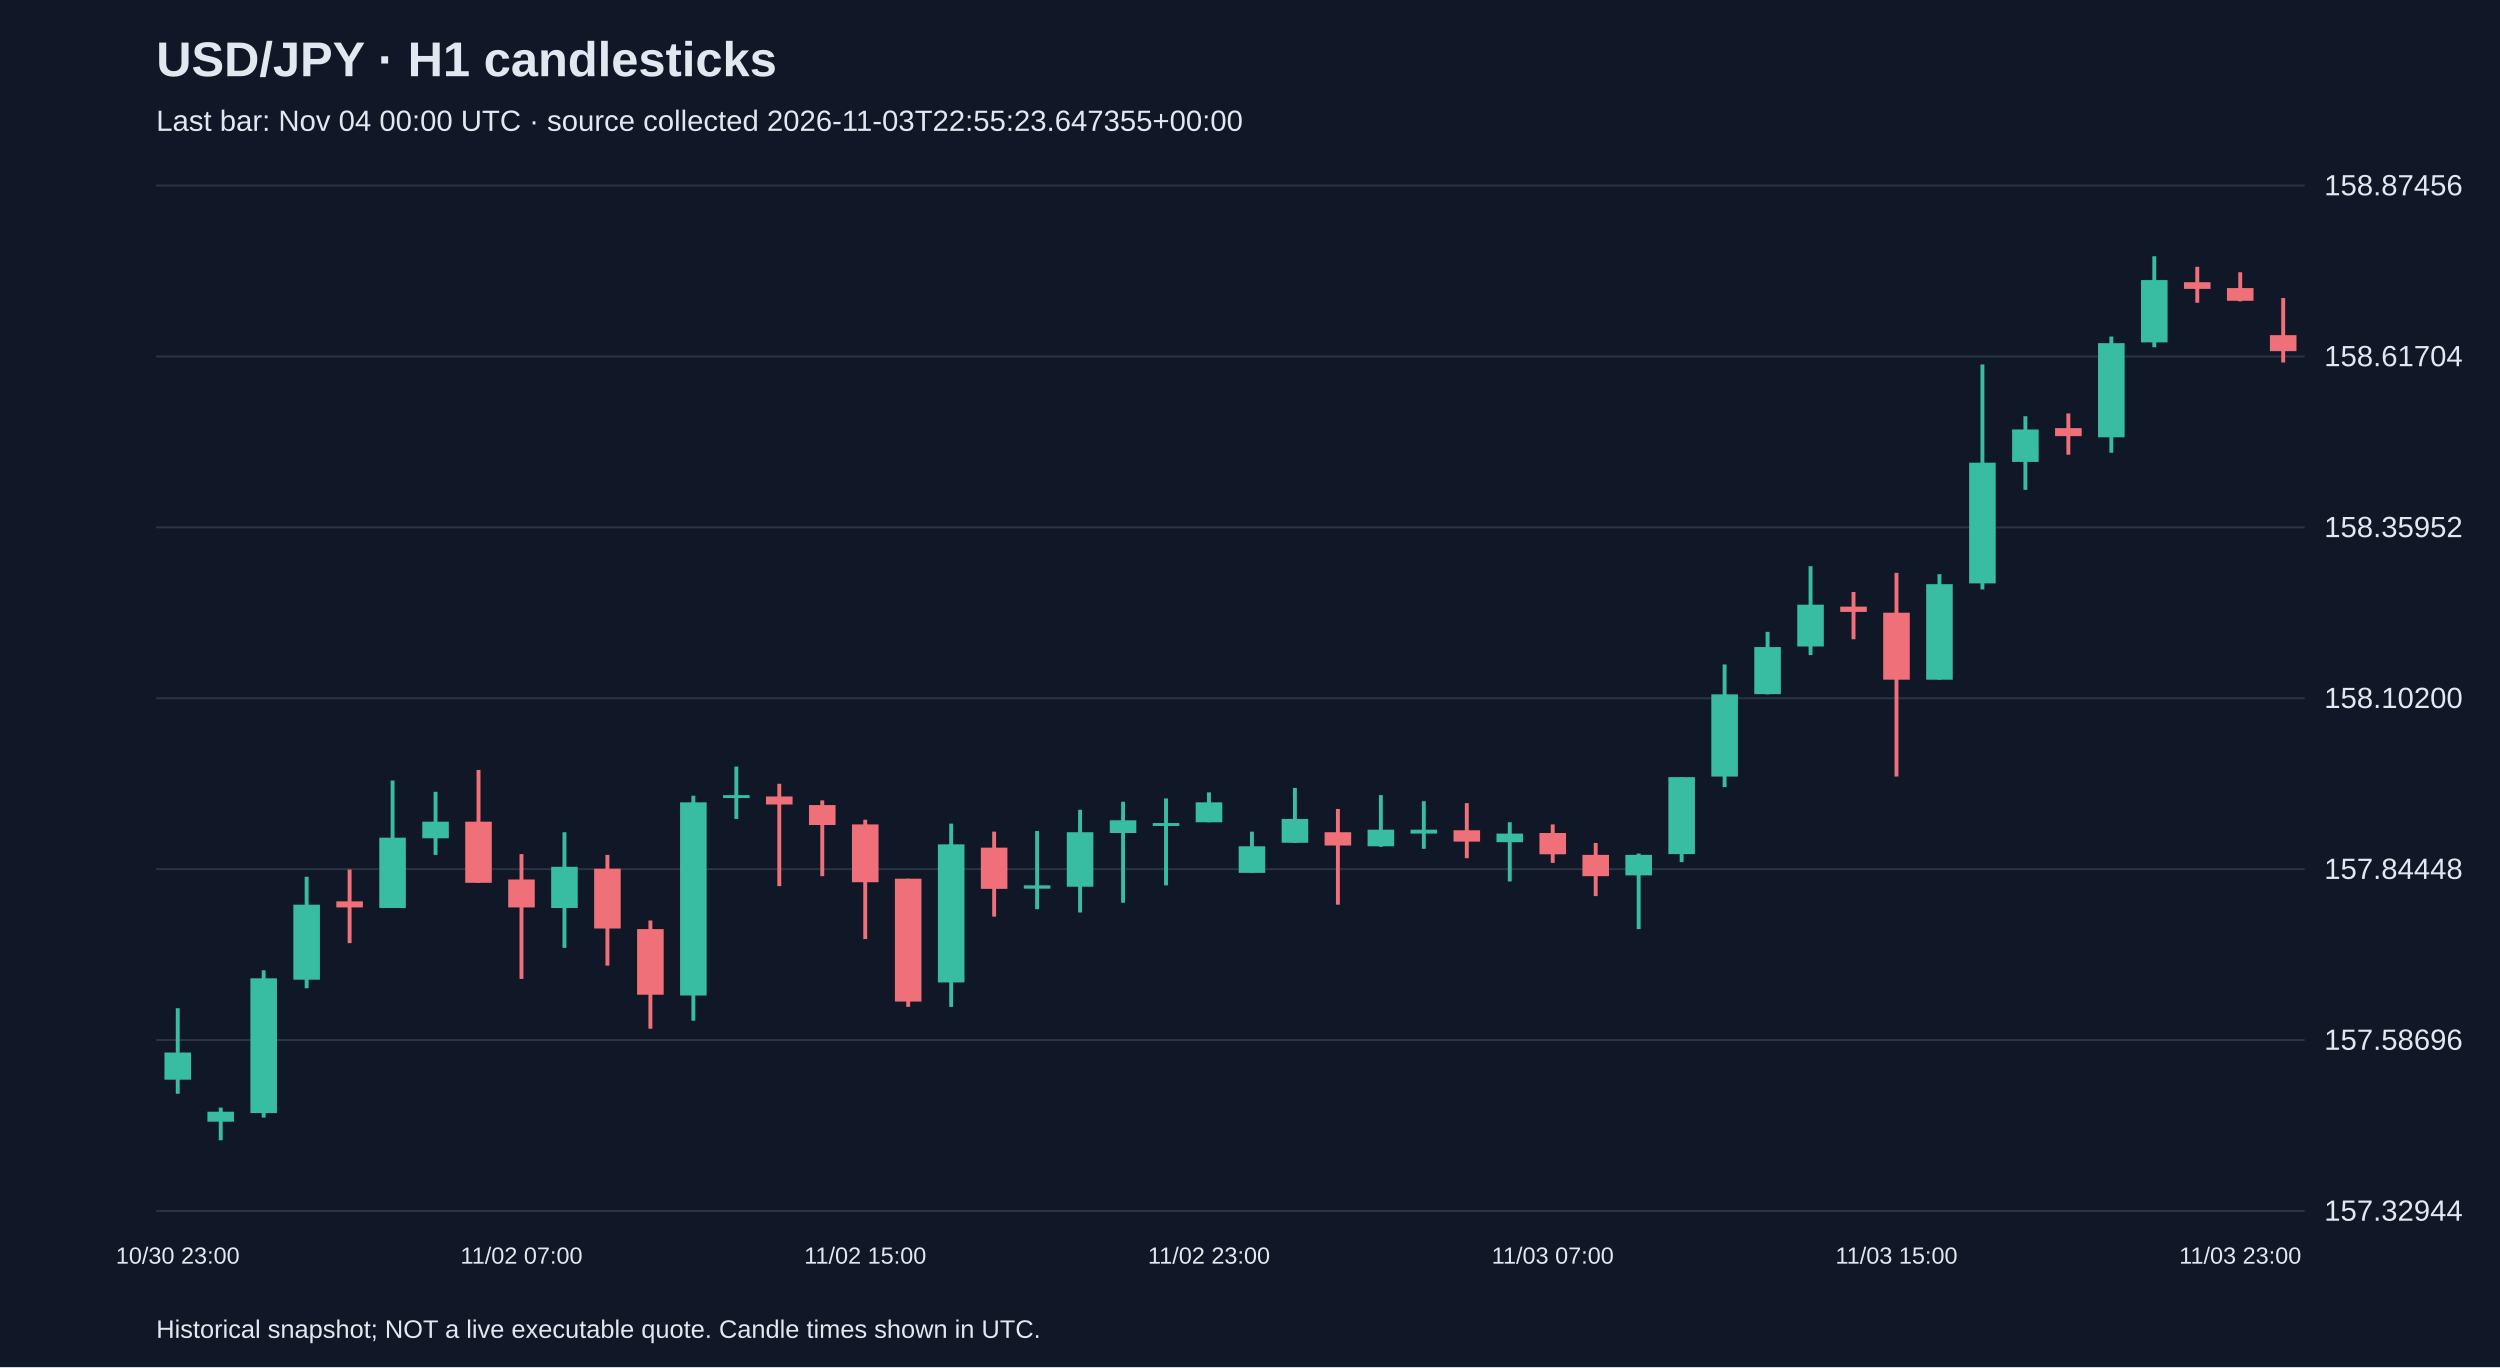
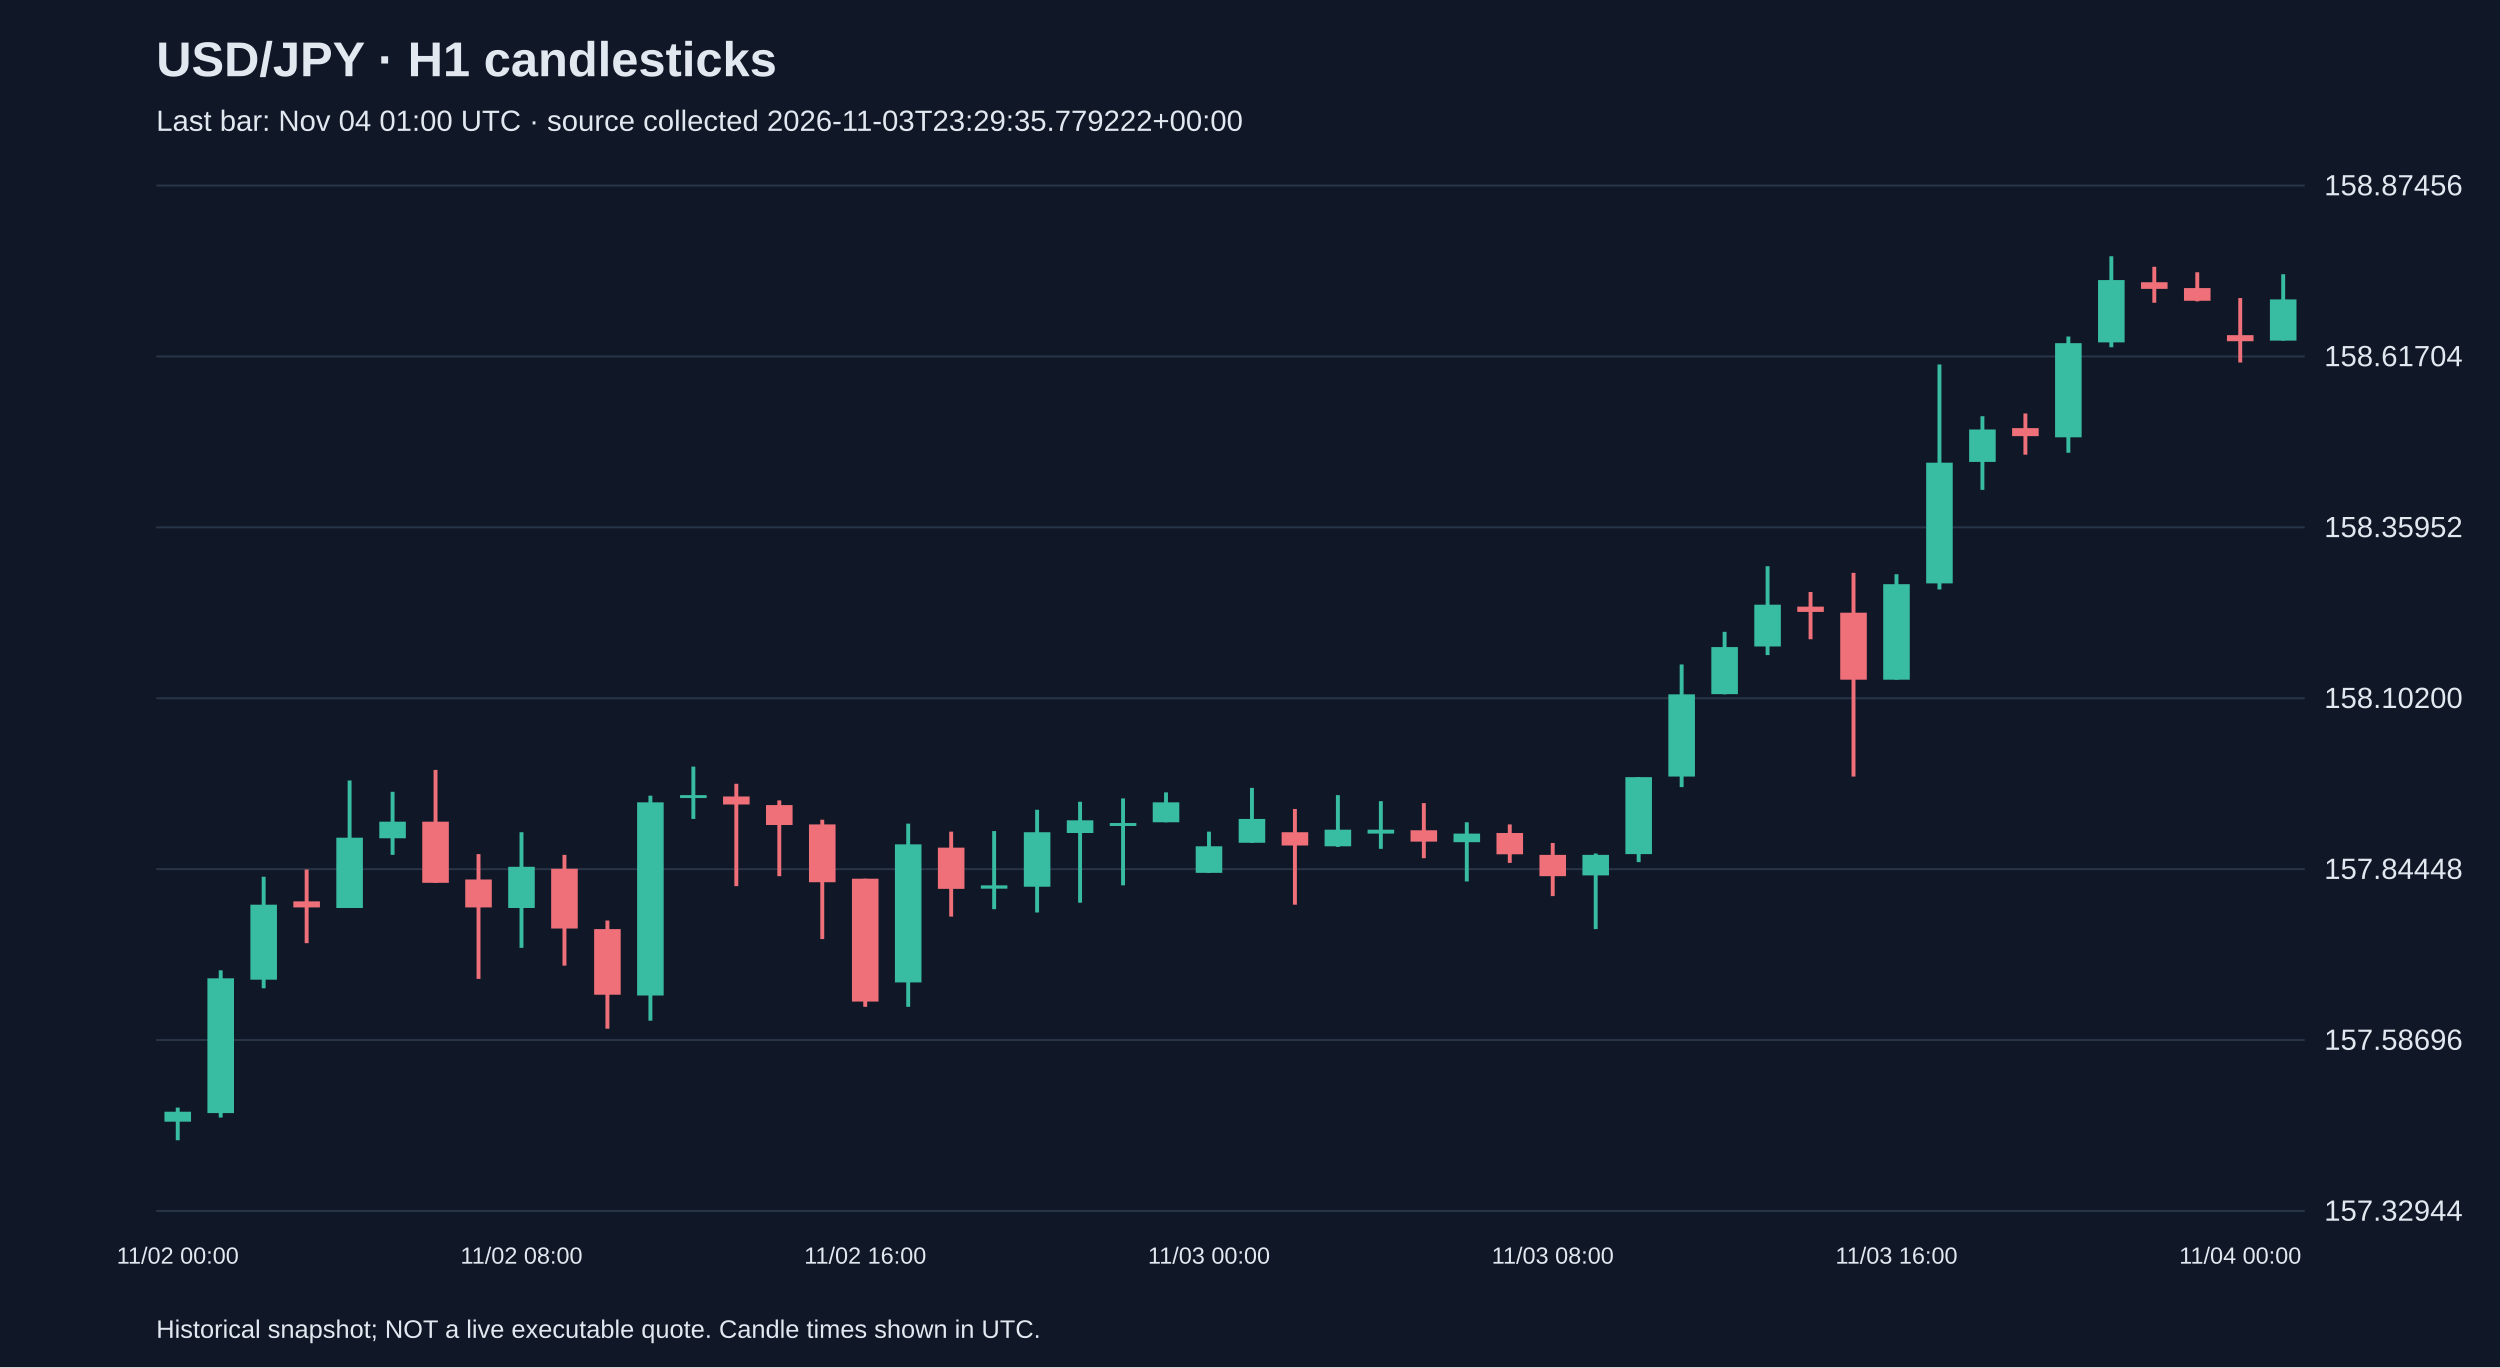
<svg xmlns="http://www.w3.org/2000/svg" viewBox="0 0 1280 700">
  <rect width="100%" height="100%" fill="#101827" />
  <style>text{font-family:Arial,sans-serif;fill:#e2e8f0}</style>
  <text x="80" y="39" font-size="25" font-weight="bold">USD/JPY · H1 candlesticks</text>
-   <text x="80" y="67" font-size="15" fill="#a6b1c5">Last bar: Nov 04 00:00 UTC · source collected 2026-11-03T22:55:23.647355+00:00</text>
+   <text x="80" y="67" font-size="15" fill="#a6b1c5">Last bar: Nov 04 01:00 UTC · source collected 2026-11-03T23:29:35.779222+00:00</text>
  <line x1="80" y1="620.0" x2="1180" y2="620.0" stroke="#283548" />
  <text x="1190" y="625.0" font-size="15">157.32944</text>
  <line x1="80" y1="532.5" x2="1180" y2="532.5" stroke="#283548" />
  <text x="1190" y="537.5" font-size="15">157.58696</text>
  <line x1="80" y1="445.0" x2="1180" y2="445.0" stroke="#283548" />
  <text x="1190" y="450.0" font-size="15">157.84448</text>
  <line x1="80" y1="357.5" x2="1180" y2="357.5" stroke="#283548" />
  <text x="1190" y="362.5" font-size="15">158.10200</text>
  <line x1="80" y1="270.0" x2="1180" y2="270.0" stroke="#283548" />
  <text x="1190" y="275.0" font-size="15">158.35952</text>
  <line x1="80" y1="182.5" x2="1180" y2="182.5" stroke="#283548" />
  <text x="1190" y="187.5" font-size="15">158.61704</text>
  <line x1="80" y1="95.0" x2="1180" y2="95.0" stroke="#283548" />
  <text x="1190" y="100.0" font-size="15">158.87456</text>
-   <line x1="91.0" y1="516.2" x2="91.0" y2="560.0" stroke="#38bca2" stroke-width="2" />
-   <rect x="84.2" y="538.9" width="13.6" height="13.9" fill="#38bca2" />
-   <text x="91.0" y="647" text-anchor="middle" font-size="12">10/30 23:00</text>
-   <line x1="113.0" y1="567.1" x2="113.0" y2="583.8" stroke="#38bca2" stroke-width="2" />
-   <rect x="106.2" y="569.2" width="13.6" height="5.1" fill="#38bca2" />
-   <line x1="135.0" y1="496.8" x2="135.0" y2="572.2" stroke="#38bca2" stroke-width="2" />
-   <rect x="128.2" y="500.9" width="13.6" height="69.0" fill="#38bca2" />
-   <line x1="157.0" y1="448.9" x2="157.0" y2="506.0" stroke="#38bca2" stroke-width="2" />
-   <rect x="150.2" y="463.2" width="13.6" height="38.4" fill="#38bca2" />
-   <line x1="179.0" y1="445.2" x2="179.0" y2="482.9" stroke="#f07079" stroke-width="2" />
-   <rect x="172.2" y="461.5" width="13.6" height="3.1" fill="#f07079" />
-   <line x1="201.0" y1="399.6" x2="201.0" y2="464.9" stroke="#38bca2" stroke-width="2" />
-   <rect x="194.2" y="428.9" width="13.6" height="36.0" fill="#38bca2" />
-   <line x1="223.0" y1="405.4" x2="223.0" y2="437.7" stroke="#38bca2" stroke-width="2" />
-   <rect x="216.2" y="420.7" width="13.6" height="8.5" fill="#38bca2" />
-   <line x1="245.0" y1="394.2" x2="245.0" y2="452.0" stroke="#f07079" stroke-width="2" />
-   <rect x="238.2" y="420.7" width="13.6" height="31.3" fill="#f07079" />
-   <line x1="267.0" y1="437.3" x2="267.0" y2="501.2" stroke="#f07079" stroke-width="2" />
-   <rect x="260.2" y="450.3" width="13.6" height="14.3" fill="#f07079" />
-   <text x="267.0" y="647" text-anchor="middle" font-size="12">11/02 07:00</text>
-   <line x1="289.0" y1="426.1" x2="289.0" y2="485.3" stroke="#38bca2" stroke-width="2" />
-   <rect x="282.2" y="443.8" width="13.6" height="21.1" fill="#38bca2" />
-   <line x1="311.0" y1="437.7" x2="311.0" y2="494.4" stroke="#f07079" stroke-width="2" />
-   <rect x="304.2" y="444.8" width="13.6" height="30.6" fill="#f07079" />
-   <line x1="333.0" y1="471.3" x2="333.0" y2="526.7" stroke="#f07079" stroke-width="2" />
-   <rect x="326.2" y="475.7" width="13.6" height="33.6" fill="#f07079" />
-   <line x1="355.0" y1="407.4" x2="355.0" y2="522.6" stroke="#38bca2" stroke-width="2" />
-   <rect x="348.2" y="410.8" width="13.6" height="98.9" fill="#38bca2" />
-   <line x1="377.0" y1="392.5" x2="377.0" y2="419.3" stroke="#38bca2" stroke-width="2" />
-   <rect x="370.2" y="407.1" width="13.6" height="1.5" fill="#38bca2" />
-   <line x1="399.0" y1="401.3" x2="399.0" y2="453.7" stroke="#f07079" stroke-width="2" />
-   <rect x="392.2" y="407.8" width="13.6" height="4.1" fill="#f07079" />
-   <line x1="421.0" y1="409.8" x2="421.0" y2="448.6" stroke="#f07079" stroke-width="2" />
-   <rect x="414.2" y="412.2" width="13.6" height="10.2" fill="#f07079" />
-   <line x1="443.0" y1="419.7" x2="443.0" y2="480.8" stroke="#f07079" stroke-width="2" />
-   <rect x="436.2" y="422.1" width="13.6" height="29.6" fill="#f07079" />
-   <text x="443.0" y="647" text-anchor="middle" font-size="12">11/02 15:00</text>
-   <line x1="465.0" y1="449.9" x2="465.0" y2="515.5" stroke="#f07079" stroke-width="2" />
-   <rect x="458.2" y="449.9" width="13.6" height="62.9" fill="#f07079" />
-   <line x1="487.0" y1="421.7" x2="487.0" y2="515.5" stroke="#38bca2" stroke-width="2" />
-   <rect x="480.2" y="432.3" width="13.6" height="70.7" fill="#38bca2" />
-   <line x1="509.0" y1="425.8" x2="509.0" y2="469.3" stroke="#f07079" stroke-width="2" />
-   <rect x="502.2" y="434.0" width="13.6" height="21.1" fill="#f07079" />
-   <line x1="531.0" y1="425.5" x2="531.0" y2="465.5" stroke="#38bca2" stroke-width="2" />
-   <rect x="524.2" y="453.3" width="13.6" height="1.7" fill="#38bca2" />
-   <line x1="553.0" y1="414.6" x2="553.0" y2="467.2" stroke="#38bca2" stroke-width="2" />
-   <rect x="546.2" y="426.1" width="13.6" height="27.9" fill="#38bca2" />
-   <line x1="575.0" y1="410.5" x2="575.0" y2="462.2" stroke="#38bca2" stroke-width="2" />
-   <rect x="568.2" y="420.0" width="13.6" height="6.5" fill="#38bca2" />
-   <line x1="597.0" y1="408.8" x2="597.0" y2="453.3" stroke="#38bca2" stroke-width="2" />
-   <rect x="590.2" y="421.4" width="13.6" height="1.5" fill="#38bca2" />
-   <line x1="619.0" y1="405.7" x2="619.0" y2="421.0" stroke="#38bca2" stroke-width="2" />
-   <rect x="612.2" y="410.8" width="13.6" height="10.2" fill="#38bca2" />
-   <text x="619.0" y="647" text-anchor="middle" font-size="12">11/02 23:00</text>
-   <line x1="641.0" y1="425.8" x2="641.0" y2="446.9" stroke="#38bca2" stroke-width="2" />
-   <rect x="634.2" y="433.3" width="13.6" height="13.6" fill="#38bca2" />
-   <line x1="663.0" y1="403.4" x2="663.0" y2="431.6" stroke="#38bca2" stroke-width="2" />
-   <rect x="656.2" y="419.3" width="13.6" height="12.2" fill="#38bca2" />
-   <line x1="685.0" y1="414.2" x2="685.0" y2="463.2" stroke="#f07079" stroke-width="2" />
-   <rect x="678.2" y="426.1" width="13.6" height="6.8" fill="#f07079" />
-   <line x1="707.0" y1="407.1" x2="707.0" y2="433.6" stroke="#38bca2" stroke-width="2" />
-   <rect x="700.2" y="424.8" width="13.6" height="8.5" fill="#38bca2" />
-   <line x1="729.0" y1="410.2" x2="729.0" y2="434.6" stroke="#38bca2" stroke-width="2" />
-   <rect x="722.2" y="424.8" width="13.6" height="2.0" fill="#38bca2" />
-   <line x1="751.0" y1="411.2" x2="751.0" y2="439.4" stroke="#f07079" stroke-width="2" />
-   <rect x="744.2" y="425.1" width="13.6" height="5.8" fill="#f07079" />
-   <line x1="773.0" y1="421.0" x2="773.0" y2="451.3" stroke="#38bca2" stroke-width="2" />
-   <rect x="766.2" y="426.8" width="13.6" height="4.4" fill="#38bca2" />
-   <line x1="795.0" y1="422.1" x2="795.0" y2="441.8" stroke="#f07079" stroke-width="2" />
-   <rect x="788.2" y="426.5" width="13.6" height="10.9" fill="#f07079" />
-   <text x="795.0" y="647" text-anchor="middle" font-size="12">11/03 07:00</text>
-   <line x1="817.0" y1="431.6" x2="817.0" y2="458.8" stroke="#f07079" stroke-width="2" />
-   <rect x="810.2" y="437.7" width="13.6" height="10.9" fill="#f07079" />
-   <line x1="839.0" y1="437.0" x2="839.0" y2="475.7" stroke="#38bca2" stroke-width="2" />
-   <rect x="832.2" y="437.7" width="13.6" height="10.5" fill="#38bca2" />
-   <line x1="861.0" y1="397.9" x2="861.0" y2="441.4" stroke="#38bca2" stroke-width="2" />
-   <rect x="854.2" y="397.9" width="13.6" height="39.4" fill="#38bca2" />
-   <line x1="883.0" y1="340.2" x2="883.0" y2="403.0" stroke="#38bca2" stroke-width="2" />
-   <rect x="876.2" y="355.5" width="13.6" height="42.1" fill="#38bca2" />
-   <line x1="905.0" y1="323.5" x2="905.0" y2="355.5" stroke="#38bca2" stroke-width="2" />
-   <rect x="898.2" y="331.3" width="13.6" height="24.1" fill="#38bca2" />
-   <line x1="927.0" y1="289.9" x2="927.0" y2="335.4" stroke="#38bca2" stroke-width="2" />
-   <rect x="920.2" y="309.6" width="13.6" height="21.4" fill="#38bca2" />
-   <line x1="949.0" y1="303.1" x2="949.0" y2="327.3" stroke="#f07079" stroke-width="2" />
-   <rect x="942.2" y="310.6" width="13.6" height="2.7" fill="#f07079" />
-   <line x1="971.0" y1="293.3" x2="971.0" y2="397.6" stroke="#f07079" stroke-width="2" />
-   <rect x="964.2" y="313.7" width="13.6" height="34.3" fill="#f07079" />
-   <text x="971.0" y="647" text-anchor="middle" font-size="12">11/03 15:00</text>
-   <line x1="993.0" y1="294.0" x2="993.0" y2="348.0" stroke="#38bca2" stroke-width="2" />
-   <rect x="986.2" y="299.1" width="13.6" height="48.9" fill="#38bca2" />
-   <line x1="1015.0" y1="186.6" x2="1015.0" y2="301.8" stroke="#38bca2" stroke-width="2" />
-   <rect x="1008.2" y="236.9" width="13.6" height="61.8" fill="#38bca2" />
-   <line x1="1037.0" y1="213.1" x2="1037.0" y2="250.8" stroke="#38bca2" stroke-width="2" />
-   <rect x="1030.2" y="219.9" width="13.6" height="16.6" fill="#38bca2" />
-   <line x1="1059.0" y1="211.7" x2="1059.0" y2="232.8" stroke="#f07079" stroke-width="2" />
-   <rect x="1052.2" y="219.2" width="13.6" height="4.1" fill="#f07079" />
-   <line x1="1081.0" y1="172.3" x2="1081.0" y2="231.8" stroke="#38bca2" stroke-width="2" />
-   <rect x="1074.2" y="175.7" width="13.6" height="48.2" fill="#38bca2" />
-   <line x1="1103.0" y1="131.2" x2="1103.0" y2="177.8" stroke="#38bca2" stroke-width="2" />
-   <rect x="1096.2" y="143.4" width="13.6" height="31.9" fill="#38bca2" />
-   <line x1="1125.0" y1="136.6" x2="1125.0" y2="155.0" stroke="#f07079" stroke-width="2" />
-   <rect x="1118.2" y="144.5" width="13.6" height="3.4" fill="#f07079" />
-   <line x1="1147.0" y1="139.4" x2="1147.0" y2="154.3" stroke="#f07079" stroke-width="2" />
-   <rect x="1140.2" y="147.5" width="13.6" height="6.5" fill="#f07079" />
-   <text x="1147.0" y="647" text-anchor="middle" font-size="12">11/03 23:00</text>
-   <line x1="1169.0" y1="152.6" x2="1169.0" y2="185.6" stroke="#f07079" stroke-width="2" />
-   <rect x="1162.2" y="171.6" width="13.6" height="8.2" fill="#f07079" />
+   <line x1="91.0" y1="567.1" x2="91.0" y2="583.8" stroke="#38bca2" stroke-width="2" />
+   <rect x="84.2" y="569.2" width="13.6" height="5.1" fill="#38bca2" />
+   <text x="91.0" y="647" text-anchor="middle" font-size="12">11/02 00:00</text>
+   <line x1="113.0" y1="496.8" x2="113.0" y2="572.2" stroke="#38bca2" stroke-width="2" />
+   <rect x="106.2" y="500.9" width="13.6" height="69.0" fill="#38bca2" />
+   <line x1="135.0" y1="448.9" x2="135.0" y2="506.0" stroke="#38bca2" stroke-width="2" />
+   <rect x="128.2" y="463.2" width="13.6" height="38.4" fill="#38bca2" />
+   <line x1="157.0" y1="445.2" x2="157.0" y2="482.9" stroke="#f07079" stroke-width="2" />
+   <rect x="150.2" y="461.5" width="13.6" height="3.1" fill="#f07079" />
+   <line x1="179.0" y1="399.6" x2="179.0" y2="464.9" stroke="#38bca2" stroke-width="2" />
+   <rect x="172.2" y="428.9" width="13.6" height="36.0" fill="#38bca2" />
+   <line x1="201.0" y1="405.4" x2="201.0" y2="437.7" stroke="#38bca2" stroke-width="2" />
+   <rect x="194.2" y="420.7" width="13.6" height="8.5" fill="#38bca2" />
+   <line x1="223.0" y1="394.2" x2="223.0" y2="452.0" stroke="#f07079" stroke-width="2" />
+   <rect x="216.2" y="420.7" width="13.6" height="31.3" fill="#f07079" />
+   <line x1="245.0" y1="437.3" x2="245.0" y2="501.2" stroke="#f07079" stroke-width="2" />
+   <rect x="238.2" y="450.3" width="13.6" height="14.3" fill="#f07079" />
+   <line x1="267.0" y1="426.1" x2="267.0" y2="485.3" stroke="#38bca2" stroke-width="2" />
+   <rect x="260.2" y="443.8" width="13.6" height="21.1" fill="#38bca2" />
+   <text x="267.0" y="647" text-anchor="middle" font-size="12">11/02 08:00</text>
+   <line x1="289.0" y1="437.7" x2="289.0" y2="494.4" stroke="#f07079" stroke-width="2" />
+   <rect x="282.2" y="444.8" width="13.6" height="30.6" fill="#f07079" />
+   <line x1="311.0" y1="471.3" x2="311.0" y2="526.7" stroke="#f07079" stroke-width="2" />
+   <rect x="304.2" y="475.7" width="13.6" height="33.6" fill="#f07079" />
+   <line x1="333.0" y1="407.4" x2="333.0" y2="522.6" stroke="#38bca2" stroke-width="2" />
+   <rect x="326.2" y="410.8" width="13.6" height="98.9" fill="#38bca2" />
+   <line x1="355.0" y1="392.5" x2="355.0" y2="419.3" stroke="#38bca2" stroke-width="2" />
+   <rect x="348.2" y="407.1" width="13.6" height="1.5" fill="#38bca2" />
+   <line x1="377.0" y1="401.3" x2="377.0" y2="453.7" stroke="#f07079" stroke-width="2" />
+   <rect x="370.2" y="407.8" width="13.6" height="4.1" fill="#f07079" />
+   <line x1="399.0" y1="409.8" x2="399.0" y2="448.6" stroke="#f07079" stroke-width="2" />
+   <rect x="392.2" y="412.2" width="13.6" height="10.2" fill="#f07079" />
+   <line x1="421.0" y1="419.7" x2="421.0" y2="480.8" stroke="#f07079" stroke-width="2" />
+   <rect x="414.2" y="422.1" width="13.6" height="29.6" fill="#f07079" />
+   <line x1="443.0" y1="449.9" x2="443.0" y2="515.5" stroke="#f07079" stroke-width="2" />
+   <rect x="436.2" y="449.9" width="13.6" height="62.9" fill="#f07079" />
+   <text x="443.0" y="647" text-anchor="middle" font-size="12">11/02 16:00</text>
+   <line x1="465.0" y1="421.7" x2="465.0" y2="515.5" stroke="#38bca2" stroke-width="2" />
+   <rect x="458.2" y="432.3" width="13.6" height="70.7" fill="#38bca2" />
+   <line x1="487.0" y1="425.8" x2="487.0" y2="469.3" stroke="#f07079" stroke-width="2" />
+   <rect x="480.2" y="434.0" width="13.6" height="21.1" fill="#f07079" />
+   <line x1="509.0" y1="425.5" x2="509.0" y2="465.5" stroke="#38bca2" stroke-width="2" />
+   <rect x="502.2" y="453.3" width="13.6" height="1.7" fill="#38bca2" />
+   <line x1="531.0" y1="414.6" x2="531.0" y2="467.2" stroke="#38bca2" stroke-width="2" />
+   <rect x="524.2" y="426.1" width="13.6" height="27.9" fill="#38bca2" />
+   <line x1="553.0" y1="410.5" x2="553.0" y2="462.2" stroke="#38bca2" stroke-width="2" />
+   <rect x="546.2" y="420.0" width="13.6" height="6.5" fill="#38bca2" />
+   <line x1="575.0" y1="408.8" x2="575.0" y2="453.3" stroke="#38bca2" stroke-width="2" />
+   <rect x="568.2" y="421.4" width="13.6" height="1.5" fill="#38bca2" />
+   <line x1="597.0" y1="405.7" x2="597.0" y2="421.0" stroke="#38bca2" stroke-width="2" />
+   <rect x="590.2" y="410.8" width="13.6" height="10.2" fill="#38bca2" />
+   <line x1="619.0" y1="425.8" x2="619.0" y2="446.9" stroke="#38bca2" stroke-width="2" />
+   <rect x="612.2" y="433.3" width="13.6" height="13.6" fill="#38bca2" />
+   <text x="619.0" y="647" text-anchor="middle" font-size="12">11/03 00:00</text>
+   <line x1="641.0" y1="403.4" x2="641.0" y2="431.6" stroke="#38bca2" stroke-width="2" />
+   <rect x="634.2" y="419.3" width="13.6" height="12.2" fill="#38bca2" />
+   <line x1="663.0" y1="414.2" x2="663.0" y2="463.2" stroke="#f07079" stroke-width="2" />
+   <rect x="656.2" y="426.1" width="13.6" height="6.8" fill="#f07079" />
+   <line x1="685.0" y1="407.1" x2="685.0" y2="433.6" stroke="#38bca2" stroke-width="2" />
+   <rect x="678.2" y="424.8" width="13.6" height="8.5" fill="#38bca2" />
+   <line x1="707.0" y1="410.2" x2="707.0" y2="434.6" stroke="#38bca2" stroke-width="2" />
+   <rect x="700.2" y="424.8" width="13.6" height="2.0" fill="#38bca2" />
+   <line x1="729.0" y1="411.2" x2="729.0" y2="439.4" stroke="#f07079" stroke-width="2" />
+   <rect x="722.2" y="425.1" width="13.6" height="5.8" fill="#f07079" />
+   <line x1="751.0" y1="421.0" x2="751.0" y2="451.3" stroke="#38bca2" stroke-width="2" />
+   <rect x="744.2" y="426.8" width="13.6" height="4.4" fill="#38bca2" />
+   <line x1="773.0" y1="422.1" x2="773.0" y2="441.8" stroke="#f07079" stroke-width="2" />
+   <rect x="766.2" y="426.5" width="13.6" height="10.9" fill="#f07079" />
+   <line x1="795.0" y1="431.6" x2="795.0" y2="458.8" stroke="#f07079" stroke-width="2" />
+   <rect x="788.2" y="437.7" width="13.6" height="10.9" fill="#f07079" />
+   <text x="795.0" y="647" text-anchor="middle" font-size="12">11/03 08:00</text>
+   <line x1="817.0" y1="437.0" x2="817.0" y2="475.7" stroke="#38bca2" stroke-width="2" />
+   <rect x="810.2" y="437.7" width="13.6" height="10.5" fill="#38bca2" />
+   <line x1="839.0" y1="397.9" x2="839.0" y2="441.4" stroke="#38bca2" stroke-width="2" />
+   <rect x="832.2" y="397.9" width="13.6" height="39.4" fill="#38bca2" />
+   <line x1="861.0" y1="340.2" x2="861.0" y2="403.0" stroke="#38bca2" stroke-width="2" />
+   <rect x="854.2" y="355.5" width="13.6" height="42.1" fill="#38bca2" />
+   <line x1="883.0" y1="323.5" x2="883.0" y2="355.5" stroke="#38bca2" stroke-width="2" />
+   <rect x="876.2" y="331.3" width="13.6" height="24.1" fill="#38bca2" />
+   <line x1="905.0" y1="289.9" x2="905.0" y2="335.4" stroke="#38bca2" stroke-width="2" />
+   <rect x="898.2" y="309.6" width="13.6" height="21.4" fill="#38bca2" />
+   <line x1="927.0" y1="303.1" x2="927.0" y2="327.3" stroke="#f07079" stroke-width="2" />
+   <rect x="920.2" y="310.6" width="13.6" height="2.7" fill="#f07079" />
+   <line x1="949.0" y1="293.3" x2="949.0" y2="397.6" stroke="#f07079" stroke-width="2" />
+   <rect x="942.2" y="313.7" width="13.6" height="34.3" fill="#f07079" />
+   <line x1="971.0" y1="294.0" x2="971.0" y2="348.0" stroke="#38bca2" stroke-width="2" />
+   <rect x="964.2" y="299.1" width="13.6" height="48.9" fill="#38bca2" />
+   <text x="971.0" y="647" text-anchor="middle" font-size="12">11/03 16:00</text>
+   <line x1="993.0" y1="186.6" x2="993.0" y2="301.8" stroke="#38bca2" stroke-width="2" />
+   <rect x="986.2" y="236.9" width="13.6" height="61.8" fill="#38bca2" />
+   <line x1="1015.0" y1="213.1" x2="1015.0" y2="250.8" stroke="#38bca2" stroke-width="2" />
+   <rect x="1008.2" y="219.9" width="13.6" height="16.6" fill="#38bca2" />
+   <line x1="1037.0" y1="211.7" x2="1037.0" y2="232.8" stroke="#f07079" stroke-width="2" />
+   <rect x="1030.2" y="219.2" width="13.6" height="4.1" fill="#f07079" />
+   <line x1="1059.0" y1="172.3" x2="1059.0" y2="231.8" stroke="#38bca2" stroke-width="2" />
+   <rect x="1052.2" y="175.7" width="13.6" height="48.2" fill="#38bca2" />
+   <line x1="1081.0" y1="131.2" x2="1081.0" y2="177.8" stroke="#38bca2" stroke-width="2" />
+   <rect x="1074.2" y="143.4" width="13.6" height="31.9" fill="#38bca2" />
+   <line x1="1103.0" y1="136.6" x2="1103.0" y2="155.0" stroke="#f07079" stroke-width="2" />
+   <rect x="1096.2" y="144.5" width="13.6" height="3.4" fill="#f07079" />
+   <line x1="1125.0" y1="139.4" x2="1125.0" y2="154.3" stroke="#f07079" stroke-width="2" />
+   <rect x="1118.2" y="147.5" width="13.6" height="6.5" fill="#f07079" />
+   <line x1="1147.0" y1="152.6" x2="1147.0" y2="185.6" stroke="#f07079" stroke-width="2" />
+   <rect x="1140.2" y="171.6" width="13.6" height="3.1" fill="#f07079" />
+   <text x="1147.0" y="647" text-anchor="middle" font-size="12">11/04 00:00</text>
+   <line x1="1169.0" y1="140.4" x2="1169.0" y2="174.4" stroke="#38bca2" stroke-width="2" />
+   <rect x="1162.2" y="153.3" width="13.6" height="21.1" fill="#38bca2" />
  <text x="80" y="685" font-size="13">Historical snapshot; NOT a live executable quote. Candle times shown in UTC.</text>
</svg>
